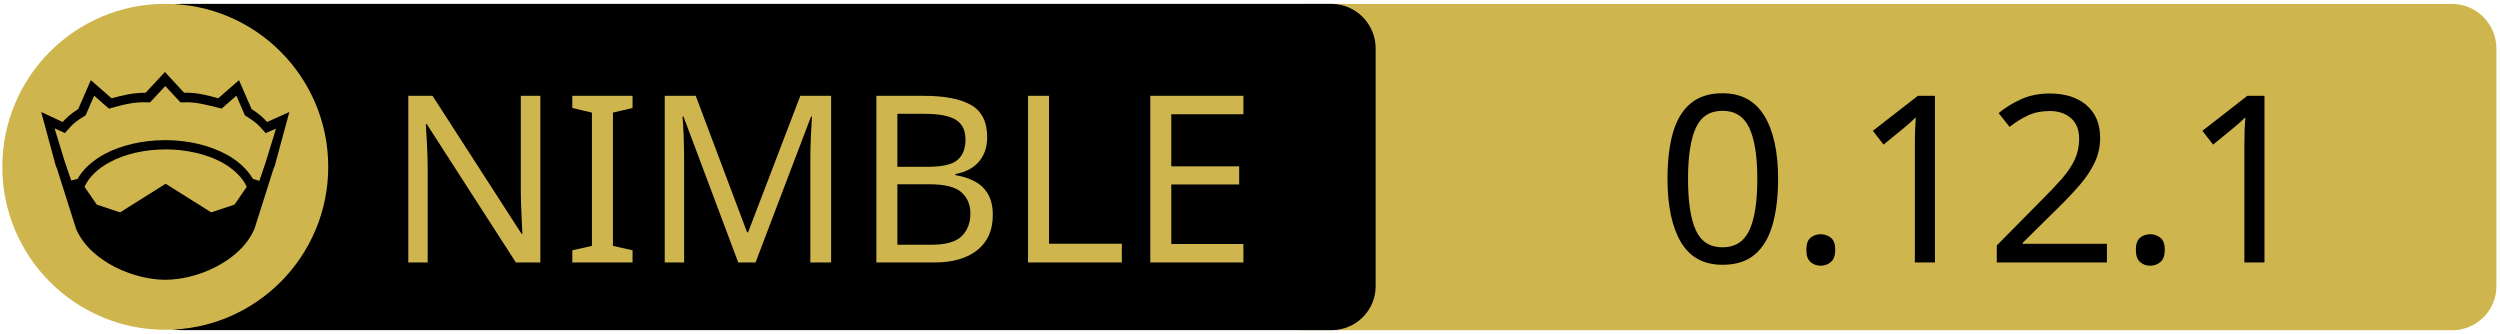
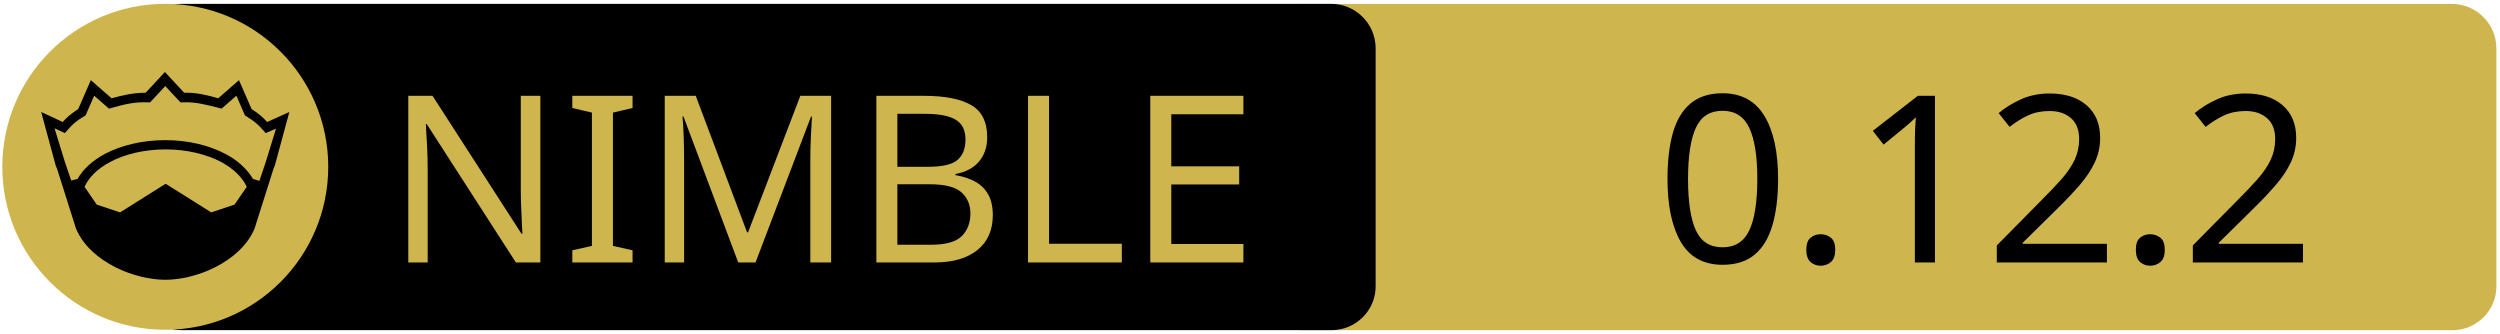
<svg xmlns="http://www.w3.org/2000/svg" xmlns:xlink="http://www.w3.org/1999/xlink" width="675" height="90" xml:space="preserve" version="1.1">
  <a xlink:href="https://github.com/thindil/nimalyzer">
    <g>
      <path fill="#CEB54D" id="svg_15" d="m662.123,89.159l-310.5,0c-6.6,0 -12,-5.4 -12,-12l0,-64.1c0,-6.6 5.4,-12 12,-12l310.4,0c6.6,0 12,5.4 12,12l0,64.1c0.1,6.6 -5.3,12 -11.9,12z" />
      <path id="svg_1" d="m359.524,89.139l-310.5,0c-6.6,0 -12,-5.4 -12,-12l0,-64.1c0,-6.6 5.4,-12 12,-12l310.4,0c6.6,0 12,5.4 12,12l0,64.1c0.1,6.6 -5.3,12 -11.9,12z" />
      <rect id="svg_2" fill="none" height="45.9" width="315.3" class="st0" y="24.539" x="60.224" />
      <circle id="svg_4" fill="#CEB54D" r="44" cy="45.039" cx="44.624" class="st1" />
      <g id="XMLID_4_">
        <path id="svg_5" d="m78.124,30.239l-3.9,14.4l-0.4,1l-5.1,16.1c0,0 0,0 0,0c-2,4.7 -6.1,8.1 -10.6,10.4c-4.5,2.3 -9.5,3.4 -13.5,3.4c-4,0 -8.9,-1.1 -13.5,-3.4c-4.5,-2.3 -8.6,-5.7 -10.6,-10.4c0,0 0,0 0,0l-5.1,-16.1l-0.4,-1l-3.9,-14.4l5.8,2.7c0.9,-1 2,-2.1 4.2,-3.5l3.4,-7.8l5.6,4.9c2.9,-0.8 5.8,-1.5 9.2,-1.5l5.2,-5.6l5.2,5.6c3.4,-0.1 6.4,0.7 9.2,1.5l5.6,-4.9l3.4,7.8c2.2,1.4 3.3,2.5 4.2,3.5l6,-2.7z" />
        <g id="XMLID_6_">
          <g id="svg_6">
            <path id="svg_7" fill="#CEB54D" d="m66.624,50.439l-3.3,4.8l-6.3,2.1l-12.1,-7.6c-0.1,-0.1 -0.3,-0.1 -0.4,0l-12.1,7.6l-6.3,-2.1l-3.3,-4.8c1.2,-2.6 3.5,-4.9 6.9,-6.7c3.9,-2.1 9.2,-3.4 15,-3.4c5.7,0 11,1.3 15,3.4c3.3,1.8 5.7,4.1 6.9,6.7z" class="st1" />
          </g>
          <g id="svg_8" />
        </g>
        <g id="XMLID_5_">
          <g id="svg_9">
            <path id="svg_10" fill="#CEB54D" d="m74.524,34.739l-2.8,9.1l-1.7,5l-1.6,-0.5c0,0 -0.1,0 -0.1,0c-1.6,-2.7 -4.2,-5.1 -7.5,-6.8c-4.4,-2.3 -10,-3.7 -16.2,-3.7c-6.2,0 -11.9,1.4 -16.3,3.7c-3.3,1.8 -5.9,4.1 -7.4,6.8c0,0 -0.1,0 -0.1,0l-1.6,0.4l-1.7,-5l-2.8,-9.1l2.8,1.3l0.6,-0.7c1.2,-1.3 1.8,-2.2 4.7,-3.9l0.3,-0.2l2.3,-5.3l4,3.5l0.7,-0.2c3.2,-0.9 6.3,-1.7 9.8,-1.5l0.6,0l4.1,-4.4l4.1,4.4l0.6,0c3.5,-0.2 6.5,0.7 9.8,1.5l0.7,0.2l4,-3.5l2.3,5.3l0.3,0.2c2.9,1.8 3.5,2.6 4.7,3.9l0.6,0.7l2.8,-1.2z" class="st1" />
          </g>
          <g id="svg_11" />
        </g>
      </g>
      <text x="-442" y="-350.021" id="svg_16" font-size="63px" font-family="'PT Sans Caption', 'Tahoma', 'Helvetica Neue Medium', 'PT Sans', sans-serif" fill="#CEB54D" class="st1 st2 st3" transform="matrix(1 0 0 1 546.13 420.879)">NIMBLE</text>
-       <text x="-99.0" y="-350.012" id="svg_17" font-size="63.012px" font-family="'PT Sans Caption', 'Tahoma', 'Helvetica Neue Medium', 'PT Sans', sans-serif" fill="#000000" class="st1 st2 st3" transform="matrix(1 0 0 1 546.13 420.879)">0.12.1</text>
+       <text x="-99.0" y="-350.012" id="svg_17" font-size="63.012px" font-family="'PT Sans Caption', 'Tahoma', 'Helvetica Neue Medium', 'PT Sans', sans-serif" fill="#000000" class="st1 st2 st3" transform="matrix(1 0 0 1 546.13 420.879)">0.12.2</text>
    </g>
  </a>
</svg>
